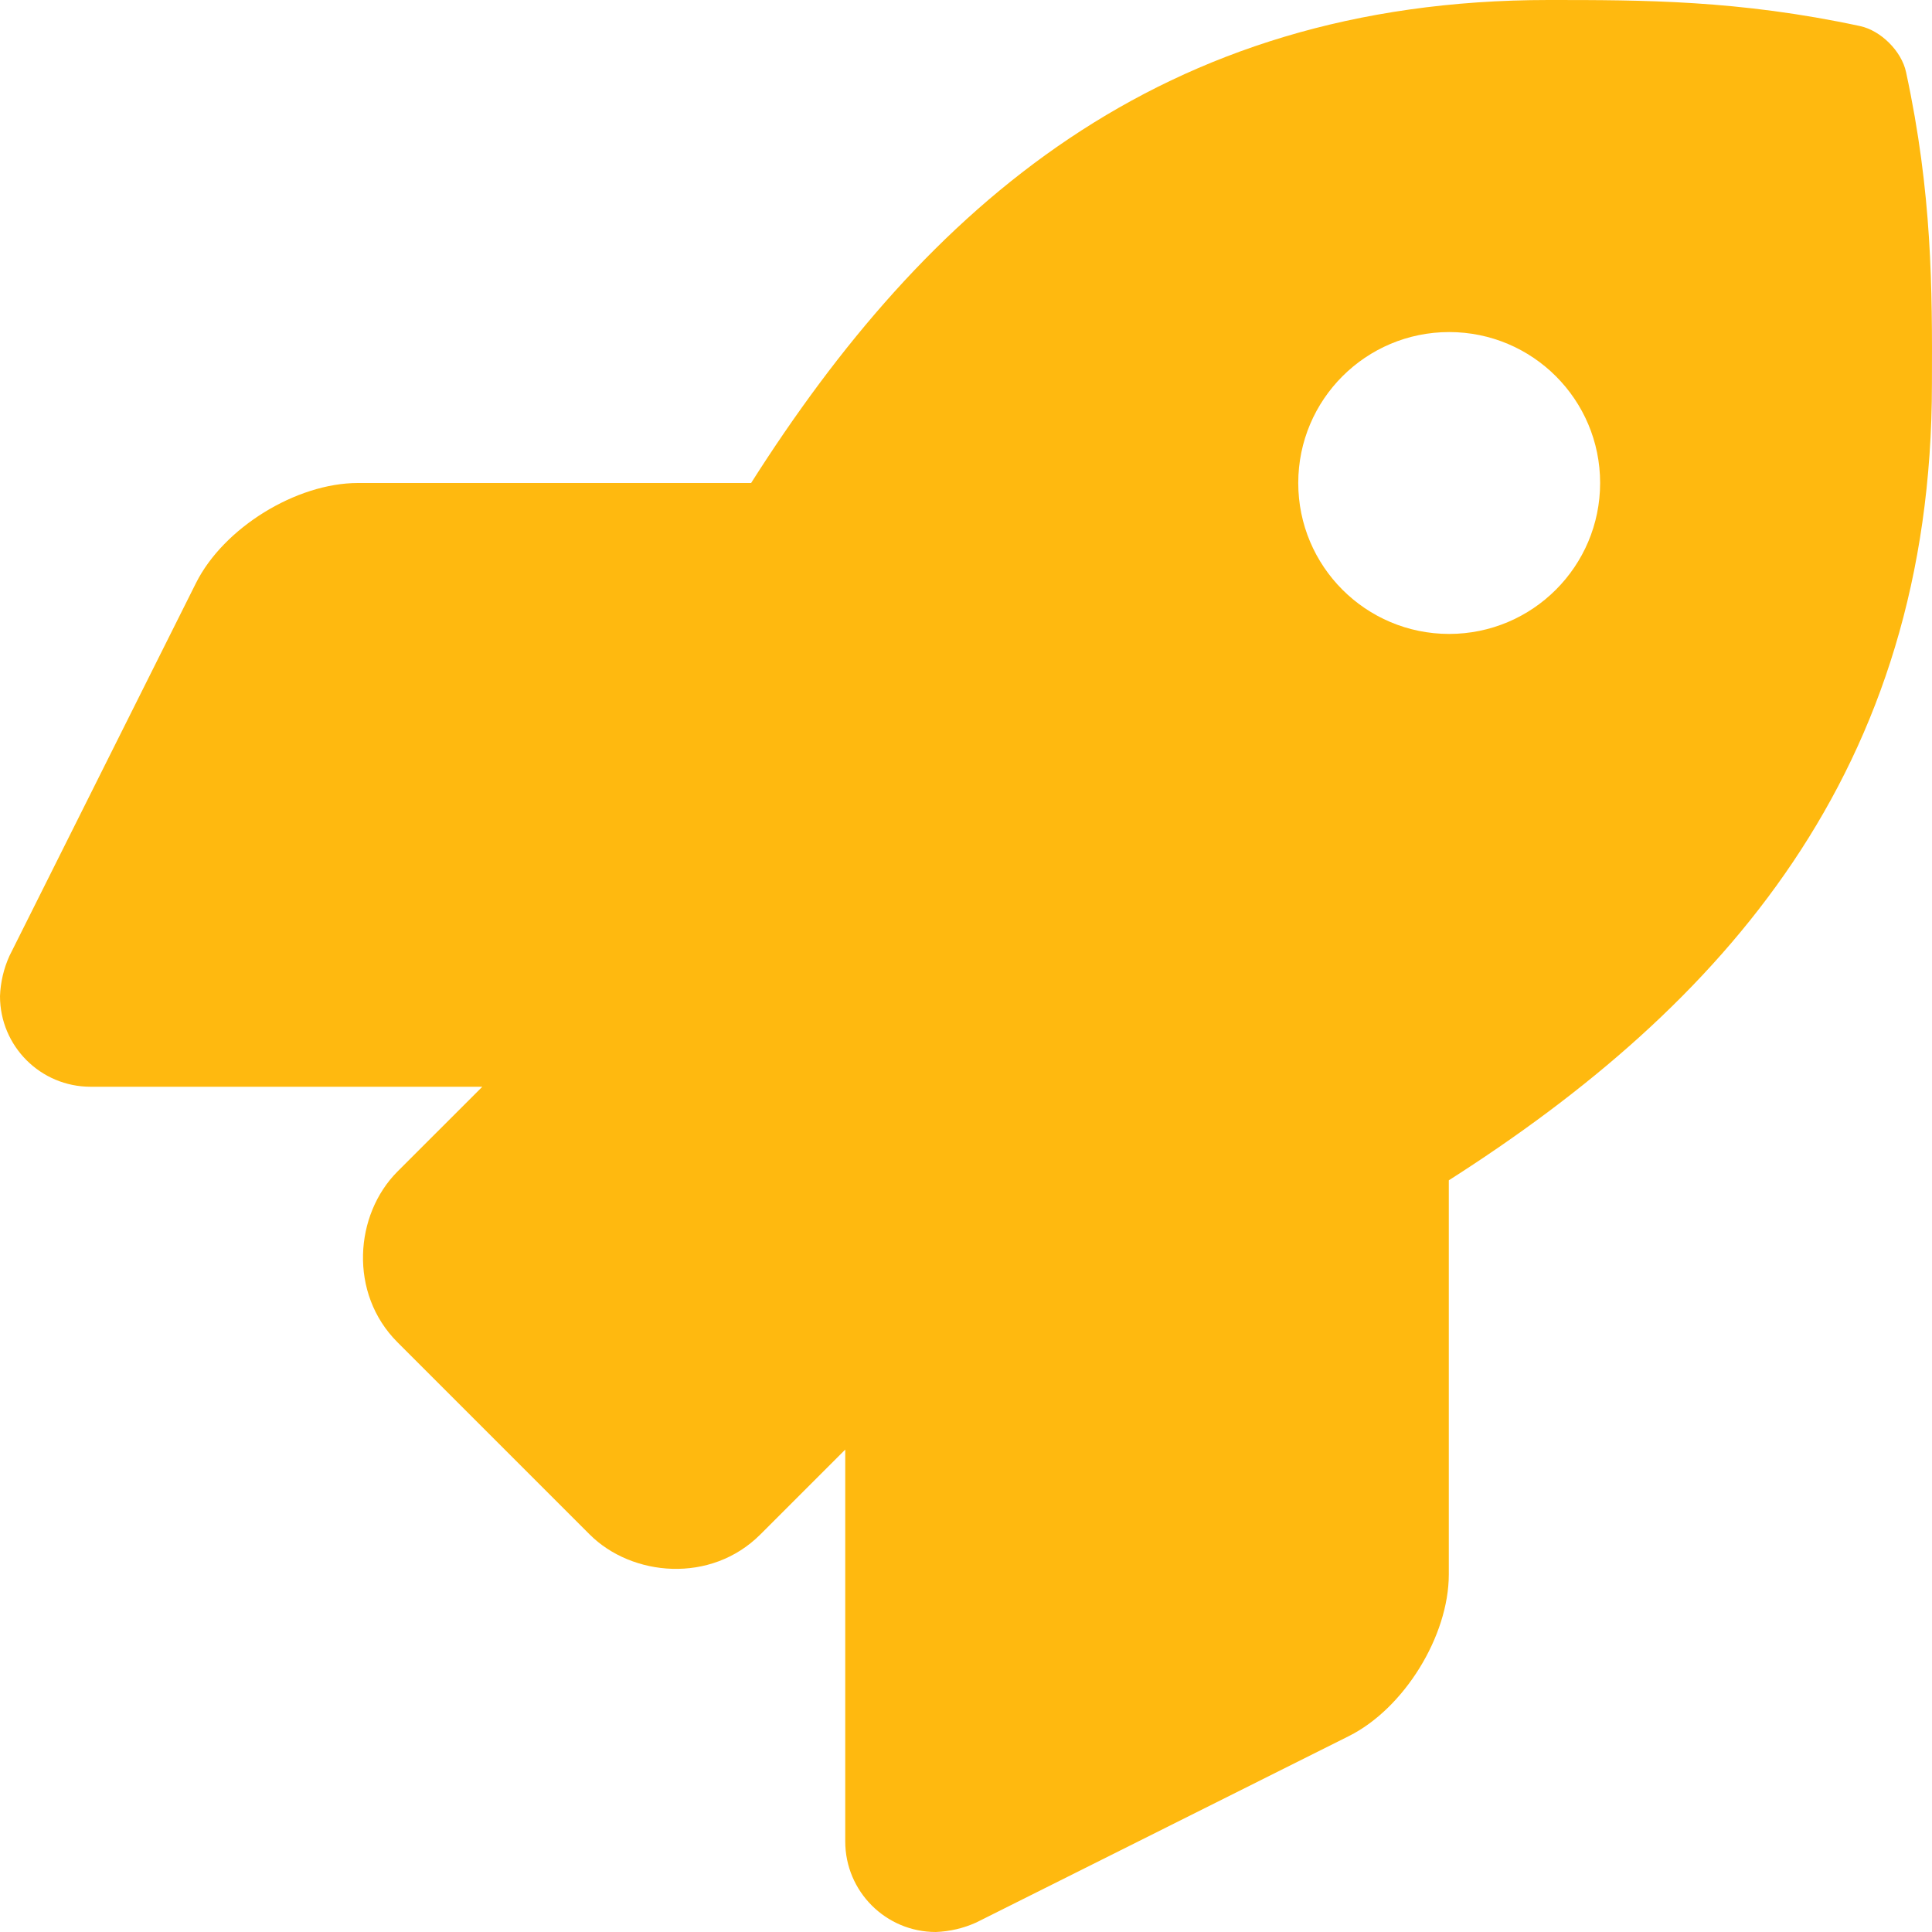
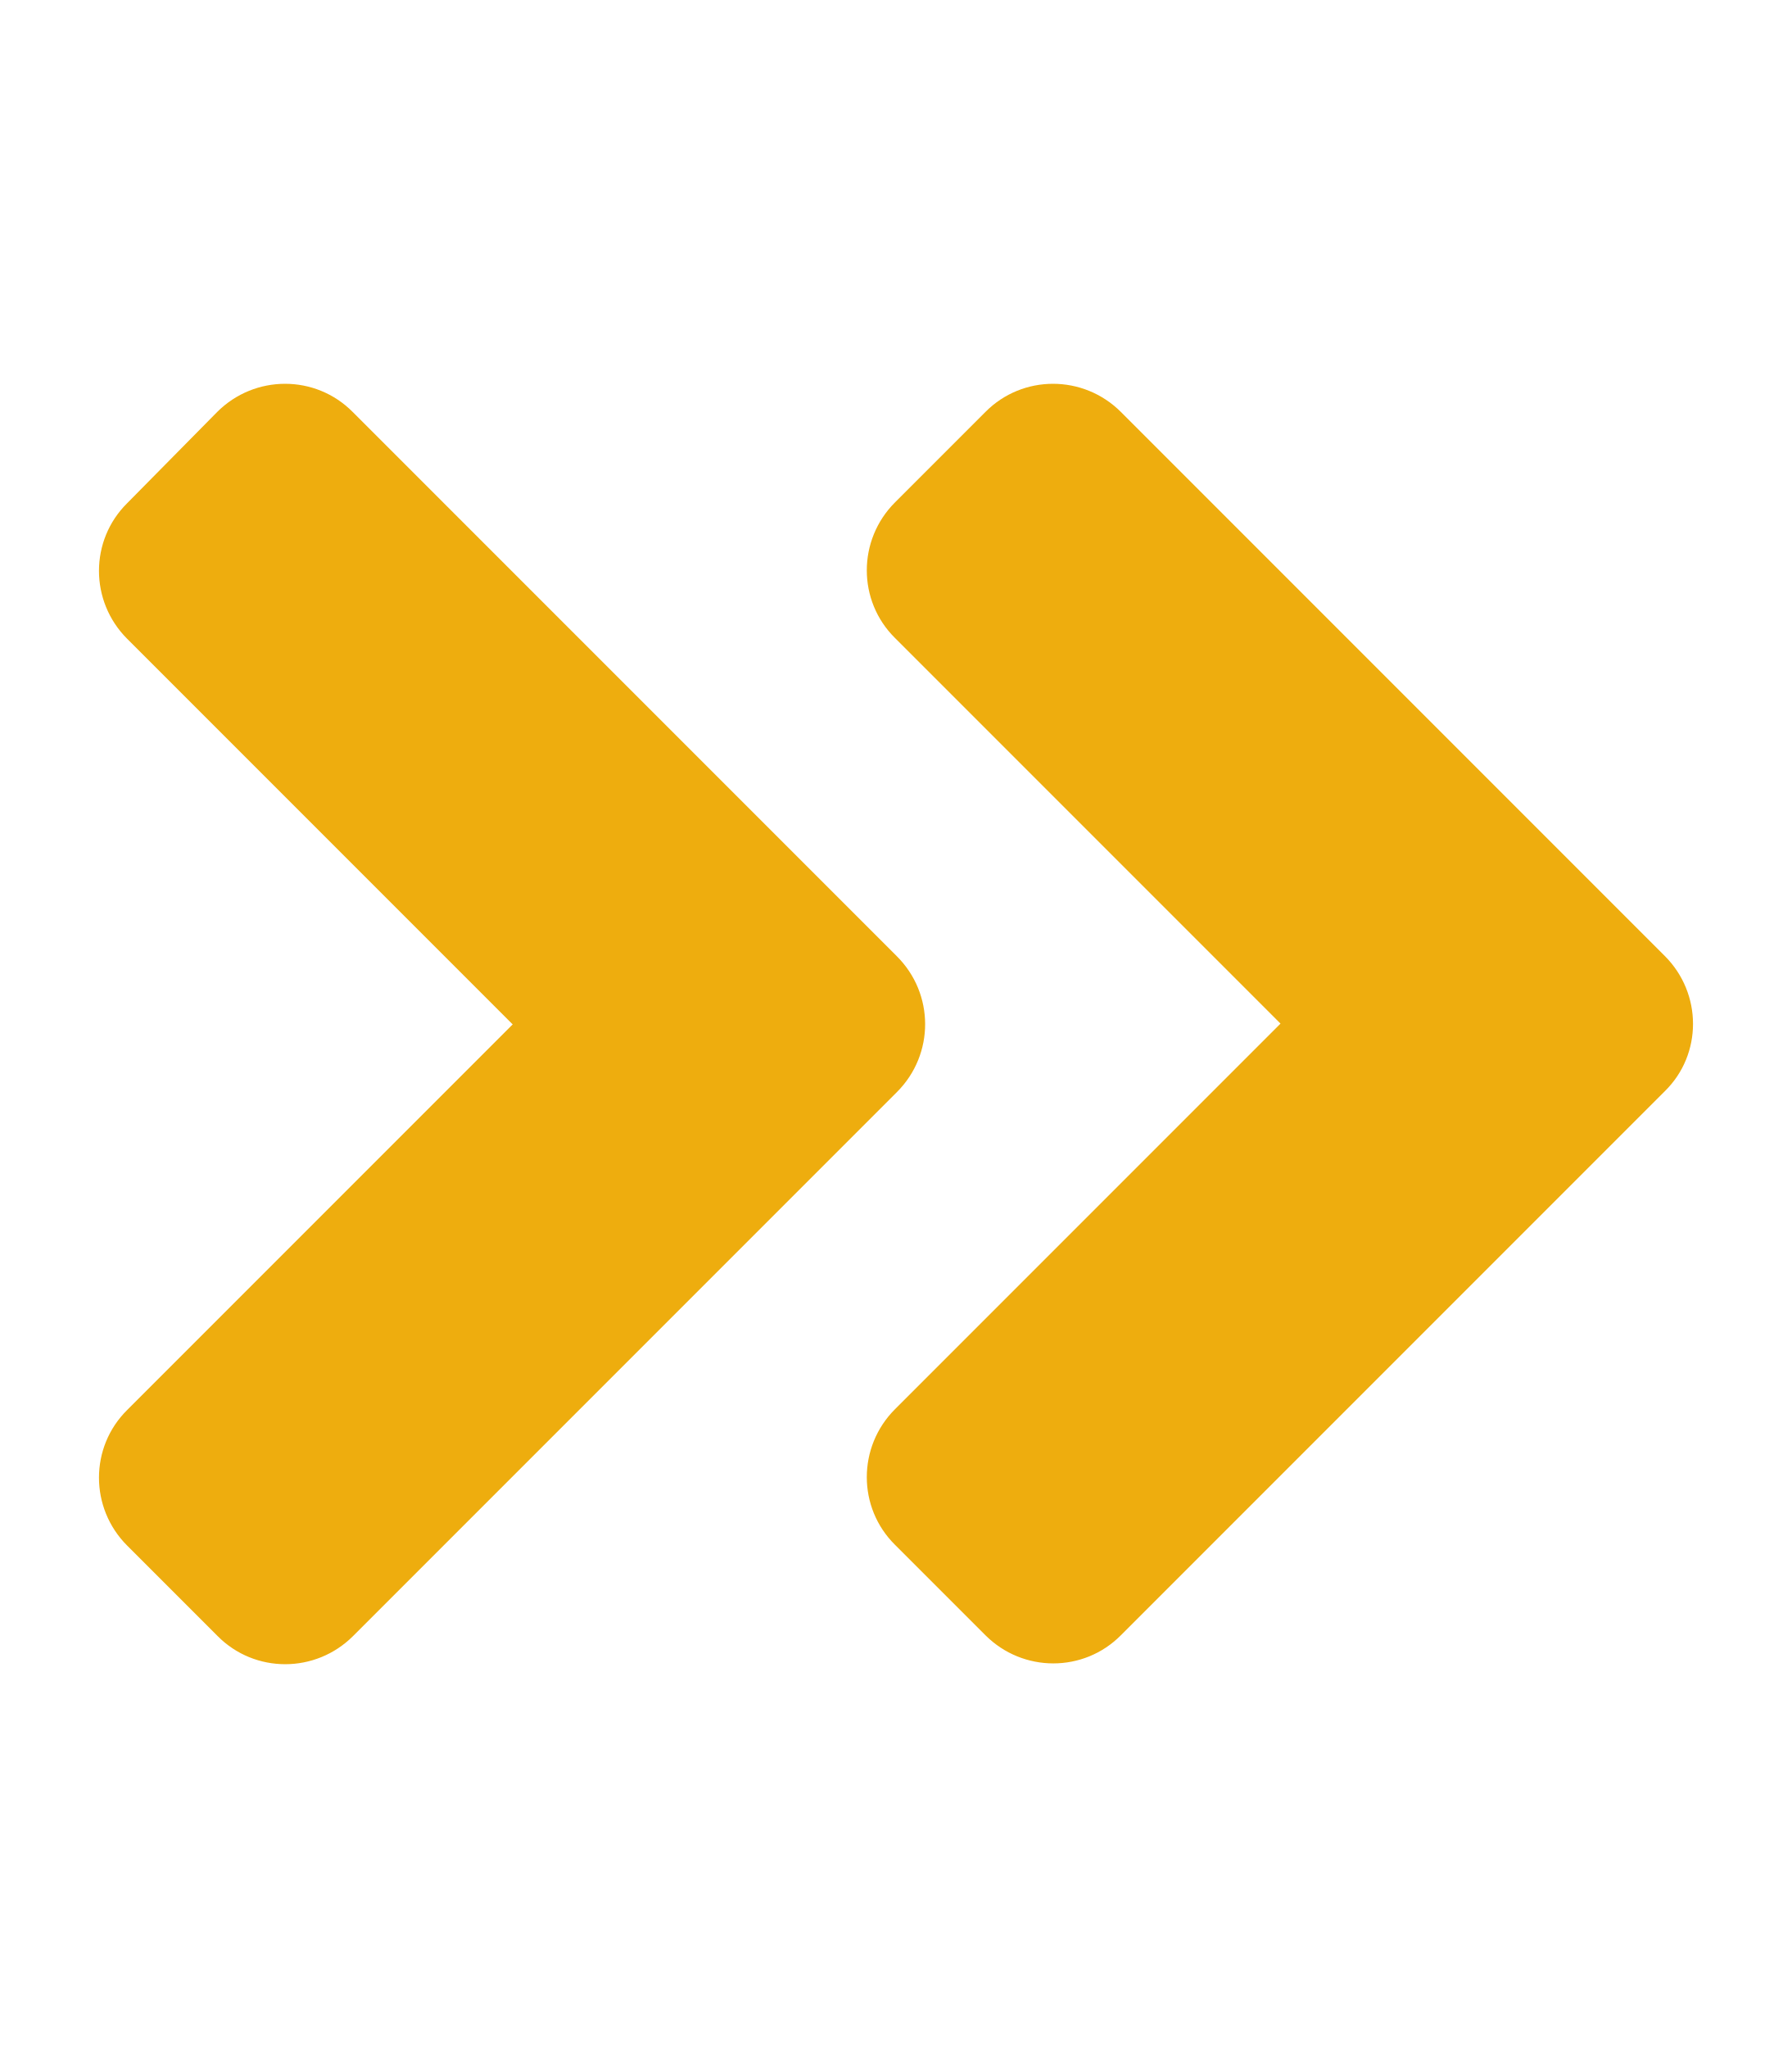
- <svg xmlns="http://www.w3.org/2000/svg" style="fill:#ffb90f;" viewBox="0 0 512 512">
-   <path d="M505.12,19.094c-1.189-5.531-6.658-11-12.207-12.188C460.716,0,435.507,0,410.407,0,307.175,0,245.269,55.203,199.052,128H94.838c-16.348.016-35.557,11.875-42.887,26.484L2.516,253.297A28.4,28.4,0,0,0,0,264a24.009,24.009,0,0,0,24.006,24H127.816l-22.475,22.469c-11.365,11.361-12.996,32.258,0,45.25L156.246,406.625c11.156,11.188,32.156,13.156,45.277,0l22.475-22.469V488a24.009,24.009,0,0,0,24.006,24,28.559,28.559,0,0,0,10.707-2.516l98.728-49.391c14.629-7.297,26.508-26.5,26.508-42.859V312.797c72.598-46.312,128.035-108.406,128.035-211.094C512.075,76.5,512.075,51.297,505.12,19.094ZM384.04,168A40,40,0,1,1,424.05,128,40.023,40.023,0,0,1,384.04,168Z" />
+ <svg xmlns="http://www.w3.org/2000/svg" style="fill:#eead0e;" viewBox="0 0 448 512">
+   <path d="M224.3 273l-136 136c-9.4 9.4-24.6 9.4-33.9 0l-22.6-22.6c-9.4-9.4-9.4-24.6 0-33.9l96.4-96.4-96.4-96.4c-9.4-9.4-9.4-24.6 0-33.9L54.3 103c9.4-9.4 24.6-9.4 33.9 0l136 136c9.5 9.4 9.5 24.6.1 34zm192-34l-136-136c-9.4-9.4-24.6-9.4-33.9 0l-22.6 22.6c-9.4 9.4-9.4 24.6 0 33.9l96.4 96.4-96.4 96.4c-9.4 9.4-9.4 24.6 0 33.9l22.6 22.6c9.4 9.4 24.6 9.4 33.9 0l136-136c9.4-9.2 9.4-24.4 0-33.8z" />
</svg>
